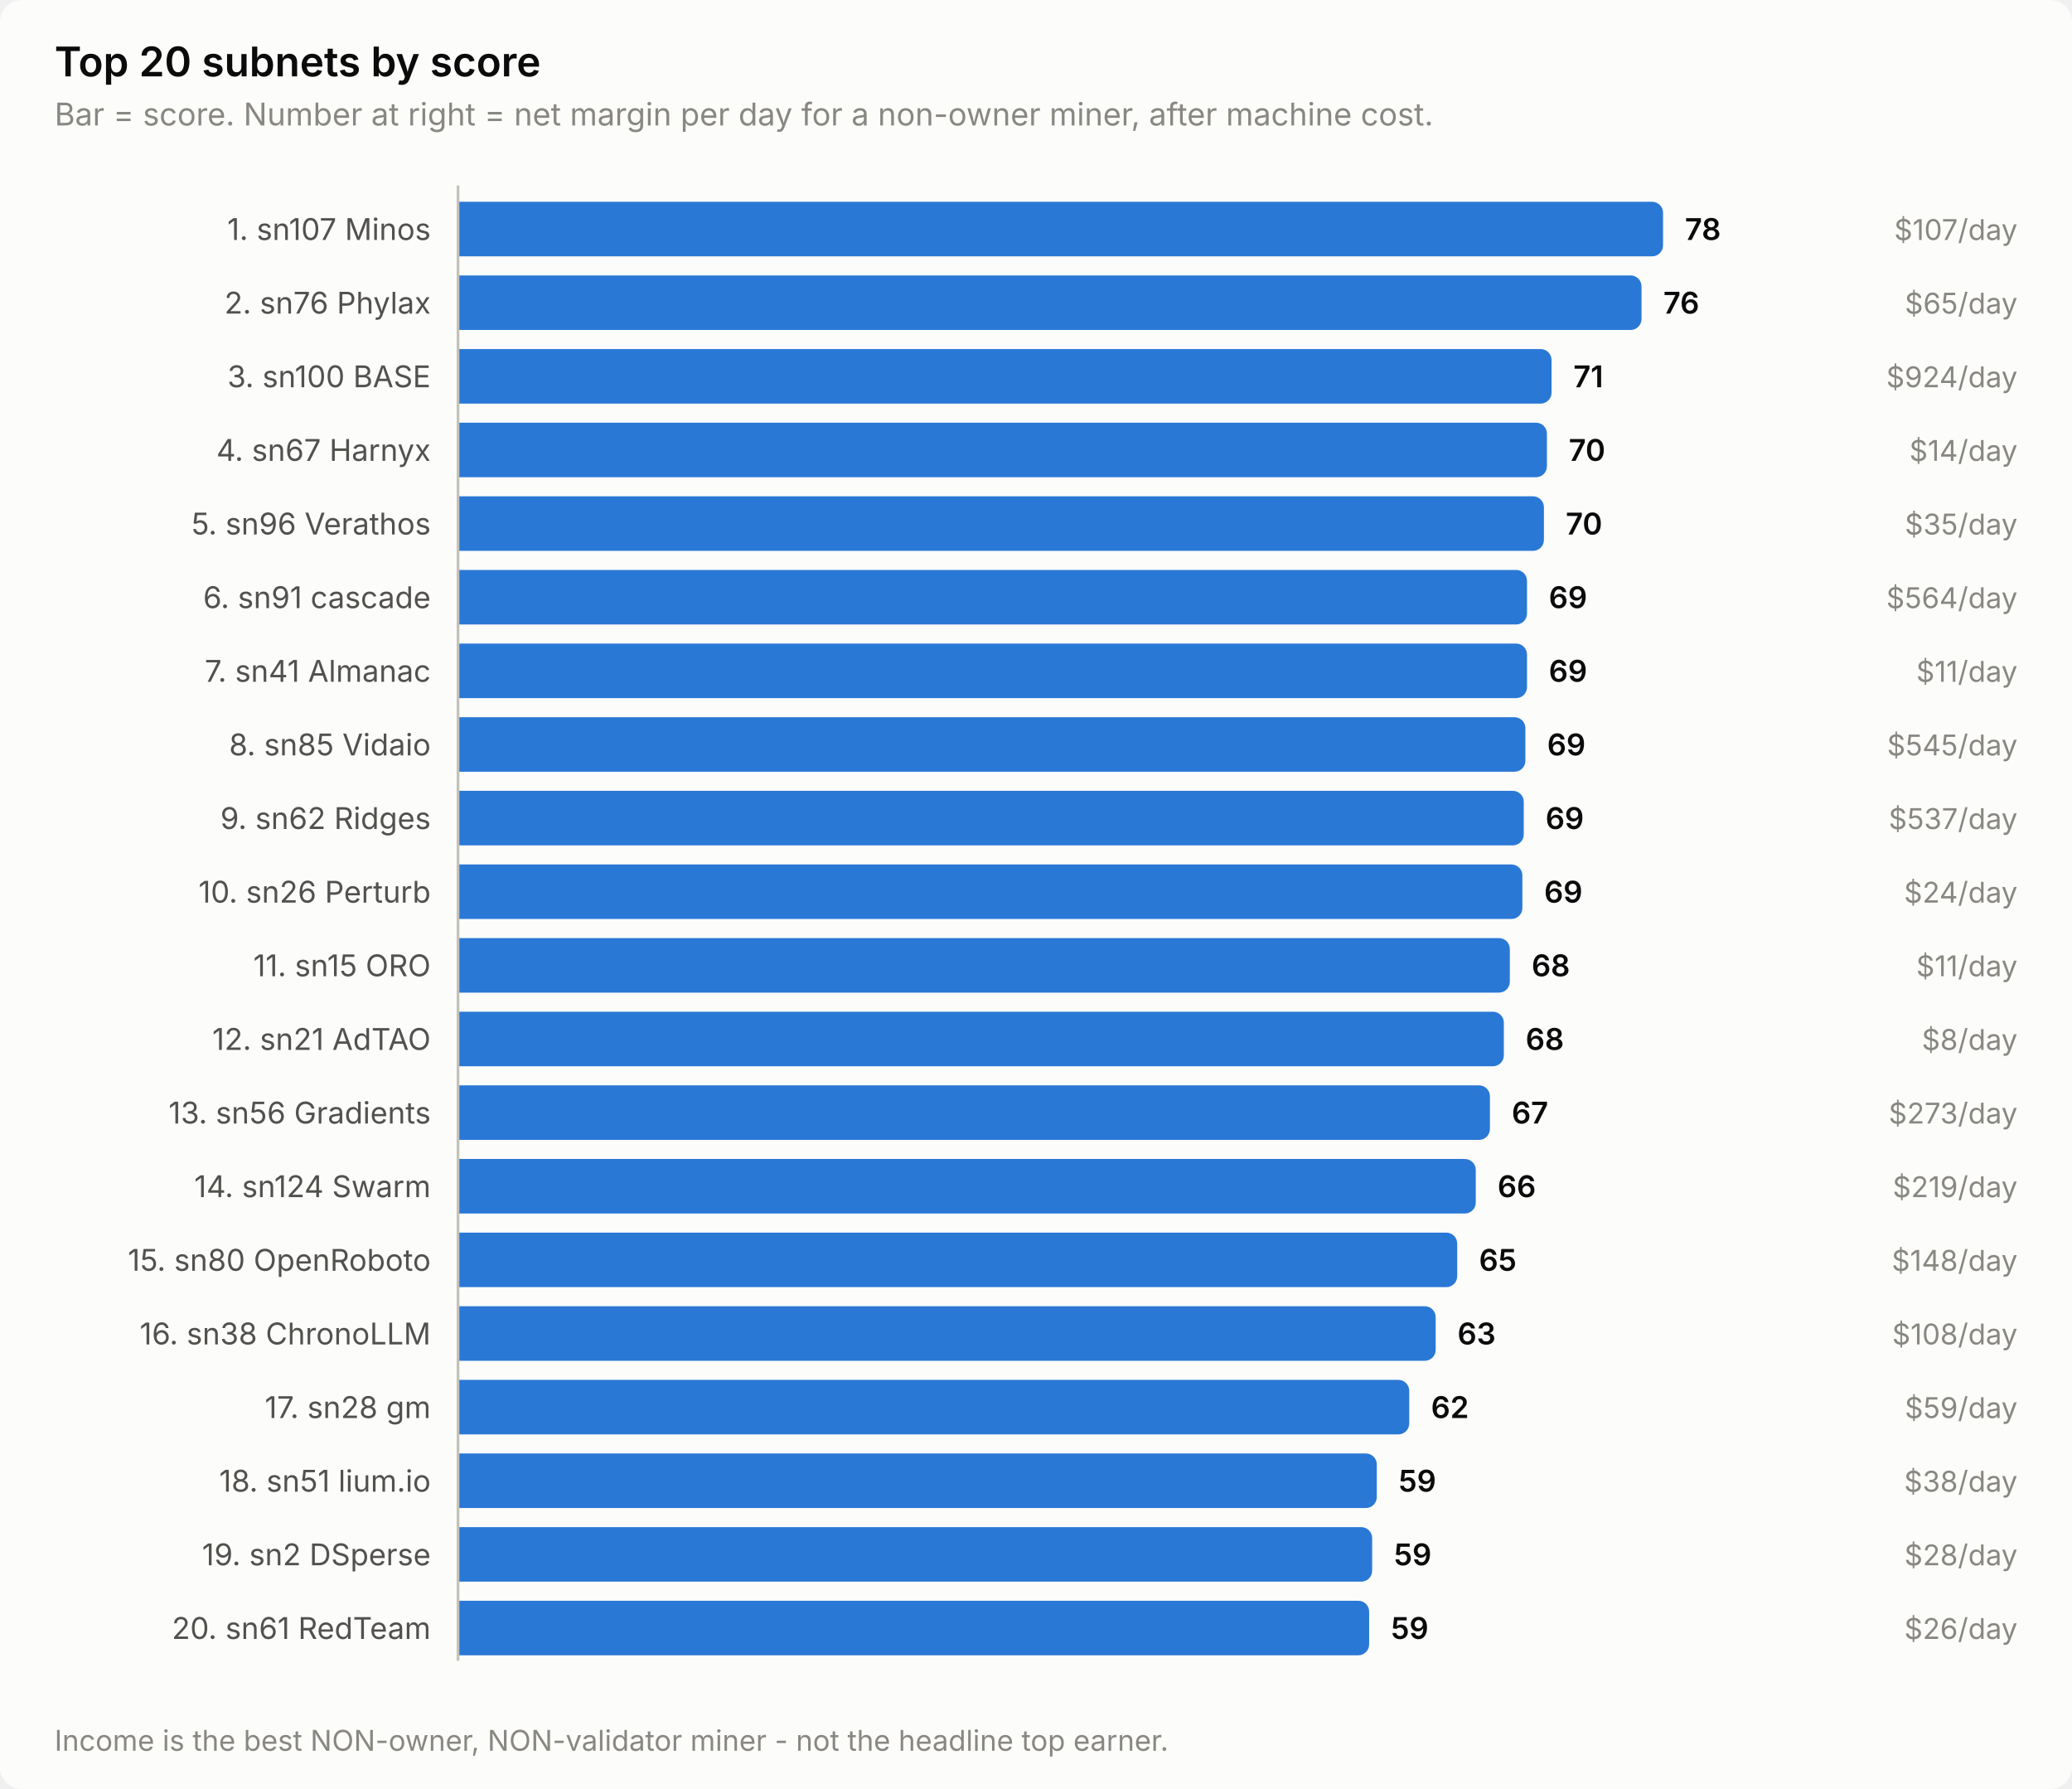
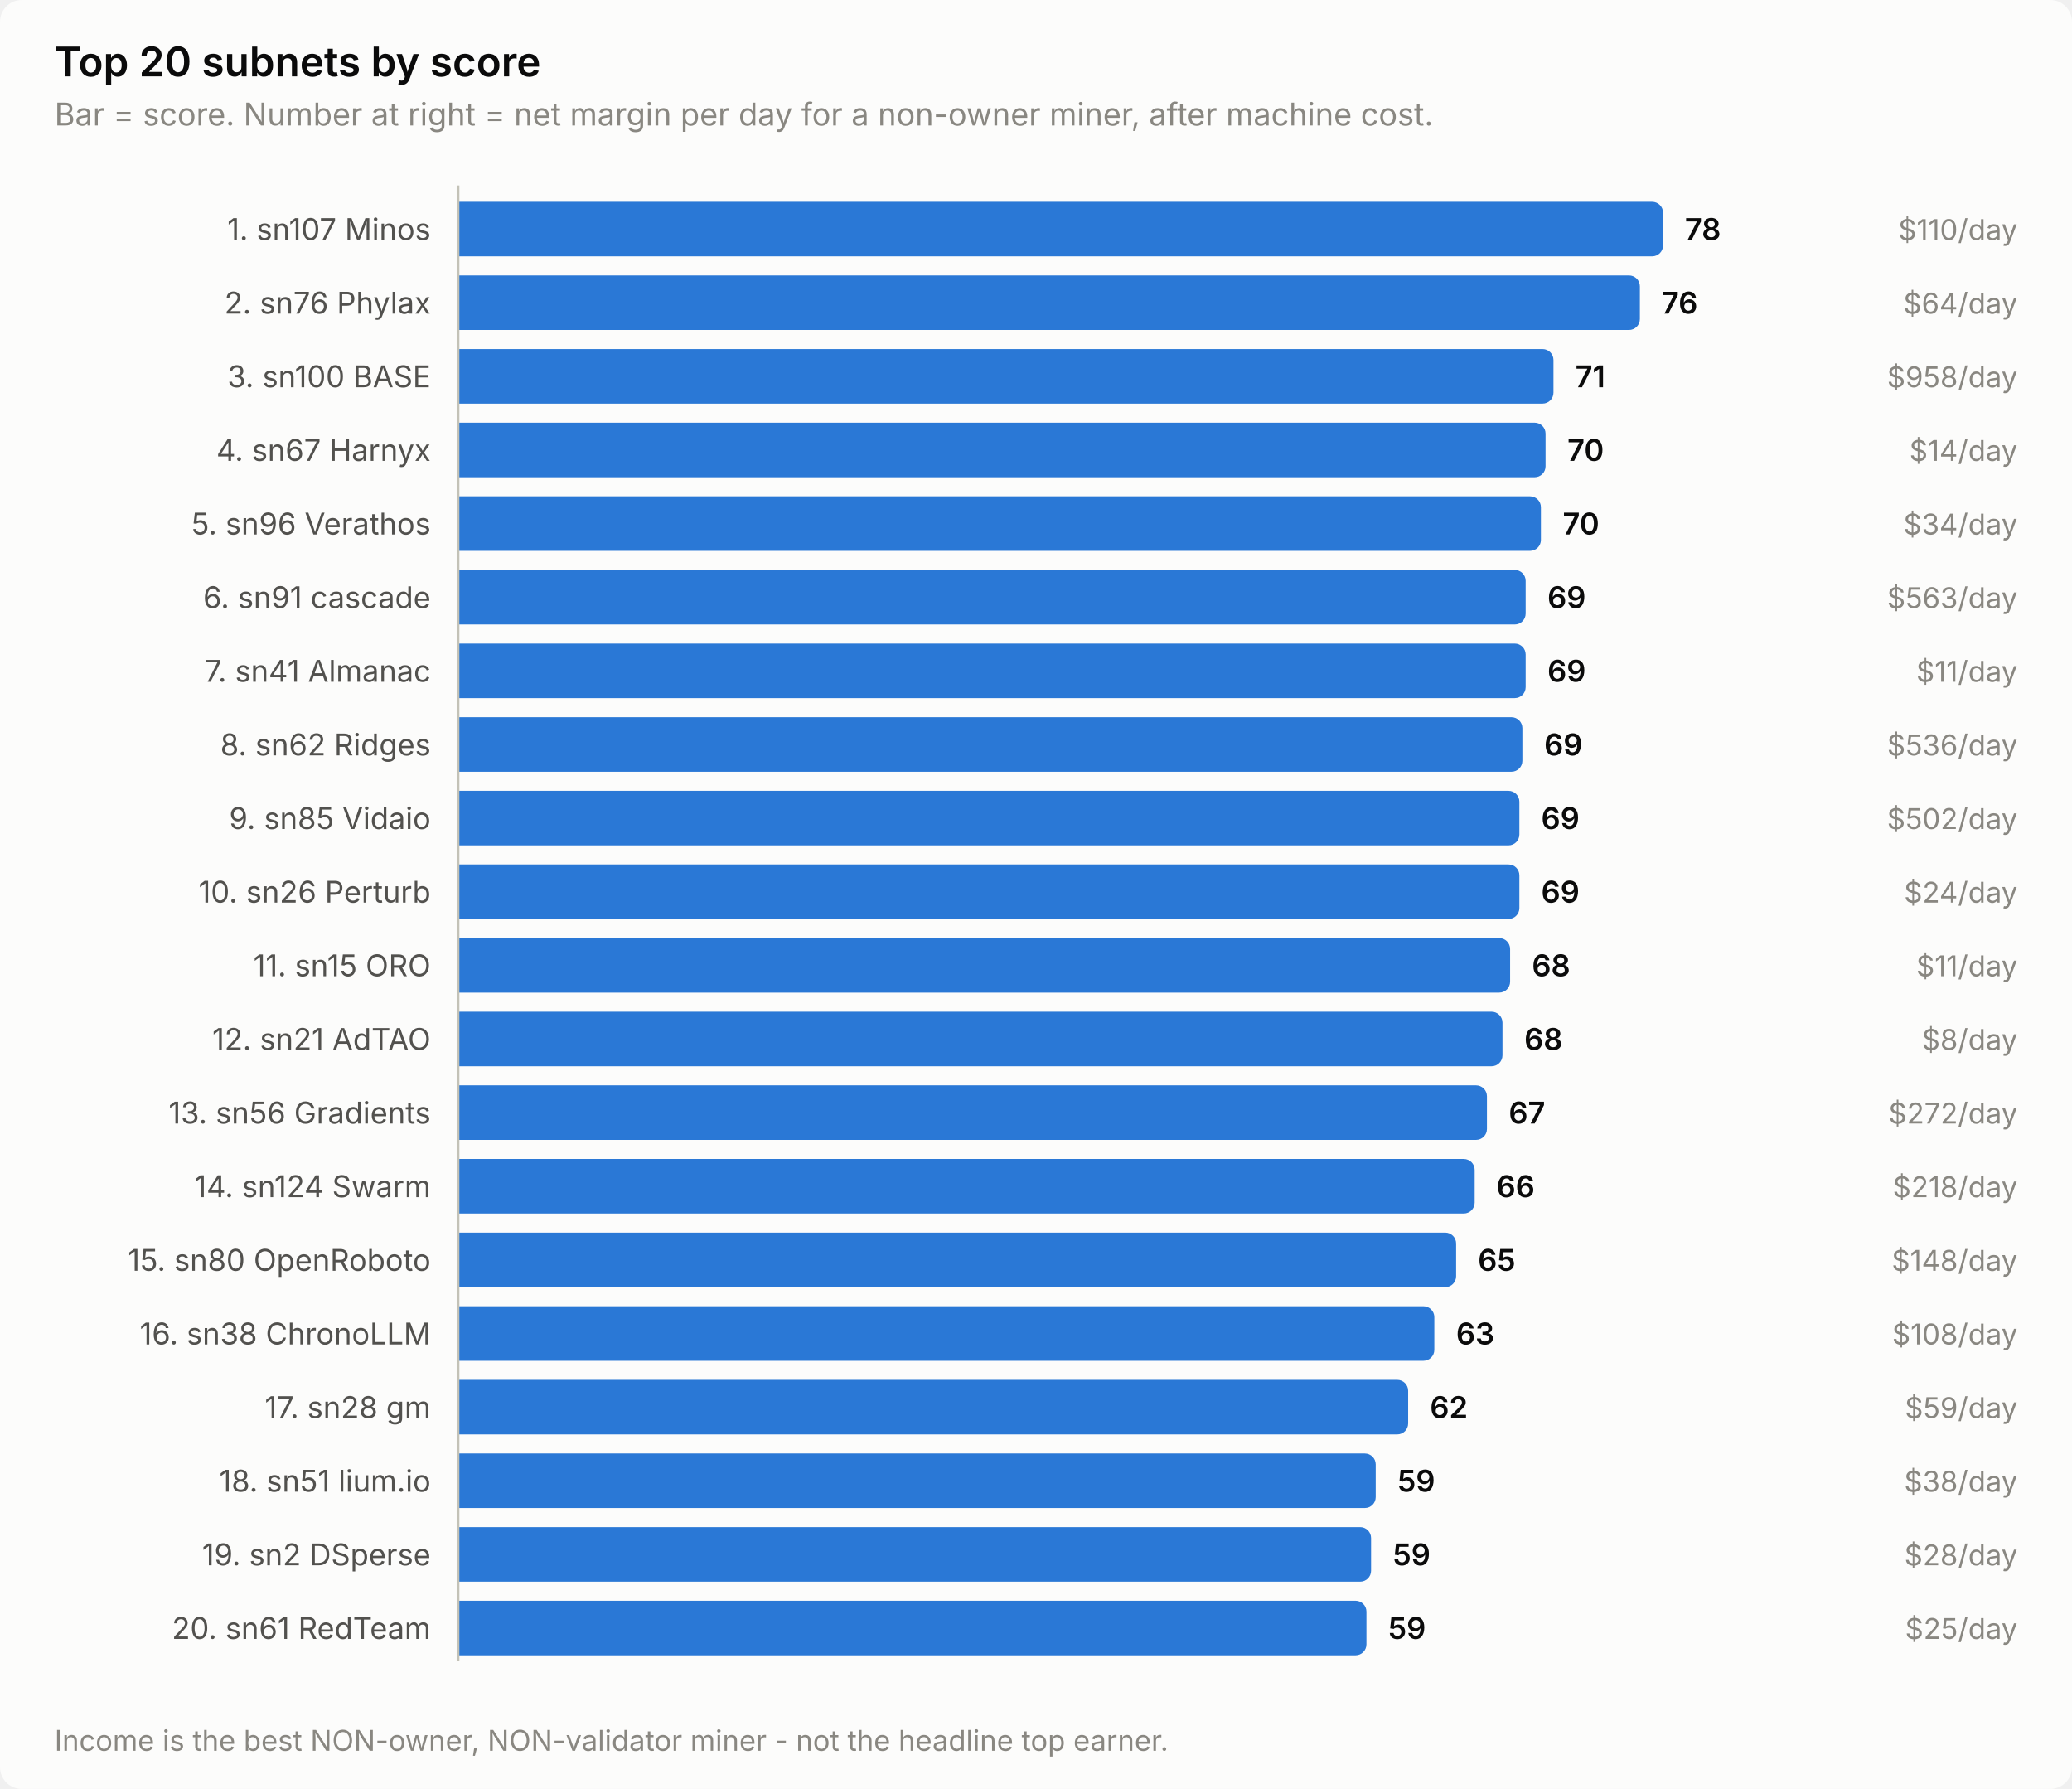
<svg xmlns="http://www.w3.org/2000/svg" width="760" height="656" viewBox="0 0 760 656" role="img" aria-label="Top 20 subnets by score">
  <style>
    text { font-family: system-ui, -apple-system, 'Segoe UI', sans-serif; }
    .t-title { font-size: 15px; font-weight: 600; }
    .t-sub { font-size: 11.5px; }
    .t-lab { font-size: 11px; }
    .t-val { font-size: 11px; font-weight: 600; font-variant-numeric: tabular-nums; }
    .t-tick { font-size: 10.5px; font-variant-numeric: tabular-nums; }

    .surface { fill: #fcfcfb; }
    .ink { fill: #0b0b0b; }
    .ink2 { fill: #52514e; }
    .muted { fill: #898781; }
    .grid { stroke: #e1e0d9; }
    .axis { stroke: #c3c2b7; }
    .accent { fill: #2a78d6; }
    .critical { fill: #d03b3b; }
    .deemph { fill: #d8d7d0; }

    @media (prefers-color-scheme: dark) {
      .surface { fill: #1a1a19; }
      .ink { fill: #ffffff; }
      .ink2 { fill: #c3c2b7; }
      .muted { fill: #898781; }
      .grid { stroke: #2c2c2a; }
      .axis { stroke: #383835; }
      .accent { fill: #3987e5; }
      .deemph { fill: #3a3a37; }
    }
</style>
  <rect class="surface" width="760" height="656" rx="8" />
  <text class="ink t-title" x="20" y="28">Top 20 subnets by score</text>
  <text class="muted t-sub" x="20" y="46">Bar = score. Number at right = net margin per day for a non-owner miner, after machine cost.</text>
  <text class="ink2 t-lab" x="158" y="88" text-anchor="end">1. sn107 Minos</text>
  <path class="accent" d="M168.0,74.0 H606.0 a4.0,4.0 0 0 1 4.0,4.0 V90.0 a4.0,4.0 0 0 1 -4.0,4.0 H168.0 Z" />
  <text class="ink t-val" x="618.0" y="88">78</text>
-   <text class="muted t-tick" x="740" y="88" text-anchor="end">$107/day</text>
+   <text class="muted t-tick" x="740" y="88" text-anchor="end">$110/day</text>
  <text class="ink2 t-lab" x="158" y="115" text-anchor="end">2. sn76 Phylax</text>
-   <path class="accent" d="M168.0,101.0 H598.1 a4.0,4.0 0 0 1 4.0,4.0 V117.0 a4.0,4.0 0 0 1 -4.0,4.0 H168.0 Z" />
-   <text class="ink t-val" x="610.1" y="115">76</text>
-   <text class="muted t-tick" x="740" y="115" text-anchor="end">$65/day</text>
+   <path class="accent" d="M168.0,101.0 H597.5 a4.0,4.0 0 0 1 4.0,4.0 V117.0 a4.0,4.0 0 0 1 -4.0,4.0 H168.0 Z" />
+   <text class="ink t-val" x="609.5" y="115">76</text>
+   <text class="muted t-tick" x="740" y="115" text-anchor="end">$64/day</text>
  <text class="ink2 t-lab" x="158" y="142" text-anchor="end">3. sn100 BASE</text>
-   <path class="accent" d="M168.0,128.0 H565.1 a4.0,4.0 0 0 1 4.0,4.0 V144.0 a4.0,4.0 0 0 1 -4.0,4.0 H168.0 Z" />
-   <text class="ink t-val" x="577.1" y="142">71</text>
-   <text class="muted t-tick" x="740" y="142" text-anchor="end">$924/day</text>
+   <path class="accent" d="M168.0,128.0 H565.8 a4.0,4.0 0 0 1 4.0,4.0 V144.0 a4.0,4.0 0 0 1 -4.0,4.0 H168.0 Z" />
+   <text class="ink t-val" x="577.8" y="142">71</text>
+   <text class="muted t-tick" x="740" y="142" text-anchor="end">$958/day</text>
  <text class="ink2 t-lab" x="158" y="169" text-anchor="end">4. sn67 Harnyx</text>
-   <path class="accent" d="M168.0,155.0 H563.4 a4.0,4.0 0 0 1 4.0,4.0 V171.0 a4.0,4.0 0 0 1 -4.0,4.0 H168.0 Z" />
-   <text class="ink t-val" x="575.4" y="169">70</text>
+   <path class="accent" d="M168.0,155.0 H562.9 a4.0,4.0 0 0 1 4.0,4.0 V171.0 a4.0,4.0 0 0 1 -4.0,4.0 H168.0 Z" />
+   <text class="ink t-val" x="574.9" y="169">70</text>
  <text class="muted t-tick" x="740" y="169" text-anchor="end">$14/day</text>
  <text class="ink2 t-lab" x="158" y="196" text-anchor="end">5. sn96 Verathos</text>
-   <path class="accent" d="M168.0,182.0 H562.3 a4.0,4.0 0 0 1 4.0,4.0 V198.0 a4.0,4.0 0 0 1 -4.0,4.0 H168.0 Z" />
-   <text class="ink t-val" x="574.3" y="196">70</text>
-   <text class="muted t-tick" x="740" y="196" text-anchor="end">$35/day</text>
+   <path class="accent" d="M168.0,182.0 H561.2 a4.0,4.0 0 0 1 4.0,4.0 V198.0 a4.0,4.0 0 0 1 -4.0,4.0 H168.0 Z" />
+   <text class="ink t-val" x="573.2" y="196">70</text>
+   <text class="muted t-tick" x="740" y="196" text-anchor="end">$34/day</text>
  <text class="ink2 t-lab" x="158" y="223" text-anchor="end">6. sn91 cascade</text>
-   <path class="accent" d="M168.0,209.0 H556.1 a4.0,4.0 0 0 1 4.0,4.0 V225.0 a4.0,4.0 0 0 1 -4.0,4.0 H168.0 Z" />
-   <text class="ink t-val" x="568.1" y="223">69</text>
-   <text class="muted t-tick" x="740" y="223" text-anchor="end">$564/day</text>
+   <path class="accent" d="M168.0,209.0 H555.6 a4.0,4.0 0 0 1 4.0,4.0 V225.0 a4.0,4.0 0 0 1 -4.0,4.0 H168.0 Z" />
+   <text class="ink t-val" x="567.6" y="223">69</text>
+   <text class="muted t-tick" x="740" y="223" text-anchor="end">$563/day</text>
  <text class="ink2 t-lab" x="158" y="250" text-anchor="end">7. sn41 Almanac</text>
-   <path class="accent" d="M168.0,236.0 H556.1 a4.0,4.0 0 0 1 4.0,4.0 V252.0 a4.0,4.0 0 0 1 -4.0,4.0 H168.0 Z" />
-   <text class="ink t-val" x="568.1" y="250">69</text>
+   <path class="accent" d="M168.0,236.0 H555.6 a4.0,4.0 0 0 1 4.0,4.0 V252.0 a4.0,4.0 0 0 1 -4.0,4.0 H168.0 Z" />
+   <text class="ink t-val" x="567.6" y="250">69</text>
  <text class="muted t-tick" x="740" y="250" text-anchor="end">$11/day</text>
-   <text class="ink2 t-lab" x="158" y="277" text-anchor="end">8. sn85 Vidaio</text>
-   <path class="accent" d="M168.0,263.0 H555.5 a4.0,4.0 0 0 1 4.0,4.0 V279.0 a4.0,4.0 0 0 1 -4.0,4.0 H168.0 Z" />
-   <text class="ink t-val" x="567.5" y="277">69</text>
-   <text class="muted t-tick" x="740" y="277" text-anchor="end">$545/day</text>
-   <text class="ink2 t-lab" x="158" y="304" text-anchor="end">9. sn62 Ridges</text>
-   <path class="accent" d="M168.0,290.0 H554.9 a4.0,4.0 0 0 1 4.0,4.0 V306.0 a4.0,4.0 0 0 1 -4.0,4.0 H168.0 Z" />
-   <text class="ink t-val" x="566.9" y="304">69</text>
-   <text class="muted t-tick" x="740" y="304" text-anchor="end">$537/day</text>
+   <text class="ink2 t-lab" x="158" y="277" text-anchor="end">8. sn62 Ridges</text>
+   <path class="accent" d="M168.0,263.0 H554.4 a4.0,4.0 0 0 1 4.0,4.0 V279.0 a4.0,4.0 0 0 1 -4.0,4.0 H168.0 Z" />
+   <text class="ink t-val" x="566.4" y="277">69</text>
+   <text class="muted t-tick" x="740" y="277" text-anchor="end">$536/day</text>
+   <text class="ink2 t-lab" x="158" y="304" text-anchor="end">9. sn85 Vidaio</text>
+   <path class="accent" d="M168.0,290.0 H553.3 a4.0,4.0 0 0 1 4.0,4.0 V306.0 a4.0,4.0 0 0 1 -4.0,4.0 H168.0 Z" />
+   <text class="ink t-val" x="565.3" y="304">69</text>
+   <text class="muted t-tick" x="740" y="304" text-anchor="end">$502/day</text>
  <text class="ink2 t-lab" x="158" y="331" text-anchor="end">10. sn26 Perturb</text>
-   <path class="accent" d="M168.0,317.0 H554.4 a4.0,4.0 0 0 1 4.0,4.0 V333.0 a4.0,4.0 0 0 1 -4.0,4.0 H168.0 Z" />
-   <text class="ink t-val" x="566.4" y="331">69</text>
+   <path class="accent" d="M168.0,317.0 H553.3 a4.0,4.0 0 0 1 4.0,4.0 V333.0 a4.0,4.0 0 0 1 -4.0,4.0 H168.0 Z" />
+   <text class="ink t-val" x="565.3" y="331">69</text>
  <text class="muted t-tick" x="740" y="331" text-anchor="end">$24/day</text>
  <text class="ink2 t-lab" x="158" y="358" text-anchor="end">11. sn15 ORO</text>
-   <path class="accent" d="M168.0,344.0 H549.8 a4.0,4.0 0 0 1 4.0,4.0 V360.0 a4.0,4.0 0 0 1 -4.0,4.0 H168.0 Z" />
-   <text class="ink t-val" x="561.8" y="358">68</text>
+   <path class="accent" d="M168.0,344.0 H549.9 a4.0,4.0 0 0 1 4.0,4.0 V360.0 a4.0,4.0 0 0 1 -4.0,4.0 H168.0 Z" />
+   <text class="ink t-val" x="561.9" y="358">68</text>
  <text class="muted t-tick" x="740" y="358" text-anchor="end">$11/day</text>
  <text class="ink2 t-lab" x="158" y="385" text-anchor="end">12. sn21 AdTAO</text>
-   <path class="accent" d="M168.0,371.0 H547.6 a4.0,4.0 0 0 1 4.0,4.0 V387.0 a4.0,4.0 0 0 1 -4.0,4.0 H168.0 Z" />
-   <text class="ink t-val" x="559.6" y="385">68</text>
+   <path class="accent" d="M168.0,371.0 H547.1 a4.0,4.0 0 0 1 4.0,4.0 V387.0 a4.0,4.0 0 0 1 -4.0,4.0 H168.0 Z" />
+   <text class="ink t-val" x="559.1" y="385">68</text>
  <text class="muted t-tick" x="740" y="385" text-anchor="end">$8/day</text>
  <text class="ink2 t-lab" x="158" y="412" text-anchor="end">13. sn56 Gradients</text>
-   <path class="accent" d="M168.0,398.0 H542.5 a4.0,4.0 0 0 1 4.0,4.0 V414.0 a4.0,4.0 0 0 1 -4.0,4.0 H168.0 Z" />
-   <text class="ink t-val" x="554.5" y="412">67</text>
-   <text class="muted t-tick" x="740" y="412" text-anchor="end">$273/day</text>
+   <path class="accent" d="M168.0,398.0 H541.4 a4.0,4.0 0 0 1 4.0,4.0 V414.0 a4.0,4.0 0 0 1 -4.0,4.0 H168.0 Z" />
+   <text class="ink t-val" x="553.4" y="412">67</text>
+   <text class="muted t-tick" x="740" y="412" text-anchor="end">$272/day</text>
  <text class="ink2 t-lab" x="158" y="439" text-anchor="end">14. sn124 Swarm</text>
-   <path class="accent" d="M168.0,425.0 H537.3 a4.0,4.0 0 0 1 4.0,4.0 V441.0 a4.0,4.0 0 0 1 -4.0,4.0 H168.0 Z" />
-   <text class="ink t-val" x="549.3" y="439">66</text>
-   <text class="muted t-tick" x="740" y="439" text-anchor="end">$219/day</text>
+   <path class="accent" d="M168.0,425.0 H536.9 a4.0,4.0 0 0 1 4.0,4.0 V441.0 a4.0,4.0 0 0 1 -4.0,4.0 H168.0 Z" />
+   <text class="ink t-val" x="548.9" y="439">66</text>
+   <text class="muted t-tick" x="740" y="439" text-anchor="end">$218/day</text>
  <text class="ink2 t-lab" x="158" y="466" text-anchor="end">15. sn80 OpenRoboto</text>
-   <path class="accent" d="M168.0,452.0 H530.5 a4.0,4.0 0 0 1 4.0,4.0 V468.0 a4.0,4.0 0 0 1 -4.0,4.0 H168.0 Z" />
-   <text class="ink t-val" x="542.5" y="466">65</text>
+   <path class="accent" d="M168.0,452.0 H530.1 a4.0,4.0 0 0 1 4.0,4.0 V468.0 a4.0,4.0 0 0 1 -4.0,4.0 H168.0 Z" />
+   <text class="ink t-val" x="542.1" y="466">65</text>
  <text class="muted t-tick" x="740" y="466" text-anchor="end">$148/day</text>
  <text class="ink2 t-lab" x="158" y="493" text-anchor="end">16. sn38 ChronoLLM</text>
-   <path class="accent" d="M168.0,479.0 H522.6 a4.0,4.0 0 0 1 4.0,4.0 V495.0 a4.0,4.0 0 0 1 -4.0,4.0 H168.0 Z" />
-   <text class="ink t-val" x="534.6" y="493">63</text>
+   <path class="accent" d="M168.0,479.0 H522.1 a4.0,4.0 0 0 1 4.0,4.0 V495.0 a4.0,4.0 0 0 1 -4.0,4.0 H168.0 Z" />
+   <text class="ink t-val" x="534.1" y="493">63</text>
  <text class="muted t-tick" x="740" y="493" text-anchor="end">$108/day</text>
  <text class="ink2 t-lab" x="158" y="520" text-anchor="end">17. sn28 gm</text>
-   <path class="accent" d="M168.0,506.0 H512.9 a4.0,4.0 0 0 1 4.0,4.0 V522.0 a4.0,4.0 0 0 1 -4.0,4.0 H168.0 Z" />
-   <text class="ink t-val" x="524.9" y="520">62</text>
+   <path class="accent" d="M168.0,506.0 H512.5 a4.0,4.0 0 0 1 4.0,4.0 V522.0 a4.0,4.0 0 0 1 -4.0,4.0 H168.0 Z" />
+   <text class="ink t-val" x="524.5" y="520">62</text>
  <text class="muted t-tick" x="740" y="520" text-anchor="end">$59/day</text>
  <text class="ink2 t-lab" x="158" y="547" text-anchor="end">18. sn51 lium.io</text>
-   <path class="accent" d="M168.0,533.0 H501.0 a4.0,4.0 0 0 1 4.0,4.0 V549.0 a4.0,4.0 0 0 1 -4.0,4.0 H168.0 Z" />
-   <text class="ink t-val" x="513.0" y="547">59</text>
+   <path class="accent" d="M168.0,533.0 H500.6 a4.0,4.0 0 0 1 4.0,4.0 V549.0 a4.0,4.0 0 0 1 -4.0,4.0 H168.0 Z" />
+   <text class="ink t-val" x="512.6" y="547">59</text>
  <text class="muted t-tick" x="740" y="547" text-anchor="end">$38/day</text>
  <text class="ink2 t-lab" x="158" y="574" text-anchor="end">19. sn2 DSperse</text>
-   <path class="accent" d="M168.0,560.0 H499.3 a4.0,4.0 0 0 1 4.0,4.0 V576.0 a4.0,4.0 0 0 1 -4.0,4.0 H168.0 Z" />
-   <text class="ink t-val" x="511.3" y="574">59</text>
+   <path class="accent" d="M168.0,560.0 H498.9 a4.0,4.0 0 0 1 4.0,4.0 V576.0 a4.0,4.0 0 0 1 -4.0,4.0 H168.0 Z" />
+   <text class="ink t-val" x="510.9" y="574">59</text>
  <text class="muted t-tick" x="740" y="574" text-anchor="end">$28/day</text>
  <text class="ink2 t-lab" x="158" y="601" text-anchor="end">20. sn61 RedTeam</text>
-   <path class="accent" d="M168.0,587.0 H498.2 a4.0,4.0 0 0 1 4.0,4.0 V603.0 a4.0,4.0 0 0 1 -4.0,4.0 H168.0 Z" />
-   <text class="ink t-val" x="510.2" y="601">59</text>
-   <text class="muted t-tick" x="740" y="601" text-anchor="end">$26/day</text>
+   <path class="accent" d="M168.0,587.0 H497.2 a4.0,4.0 0 0 1 4.0,4.0 V603.0 a4.0,4.0 0 0 1 -4.0,4.0 H168.0 Z" />
+   <text class="ink t-val" x="509.2" y="601">59</text>
+   <text class="muted t-tick" x="740" y="601" text-anchor="end">$25/day</text>
  <line class="axis" x1="168" y1="68" x2="168" y2="609" stroke-width="1" />
  <text class="muted t-tick" x="20" y="642">Income is the best NON-owner, NON-validator miner - not the headline top earner.</text>
</svg>
